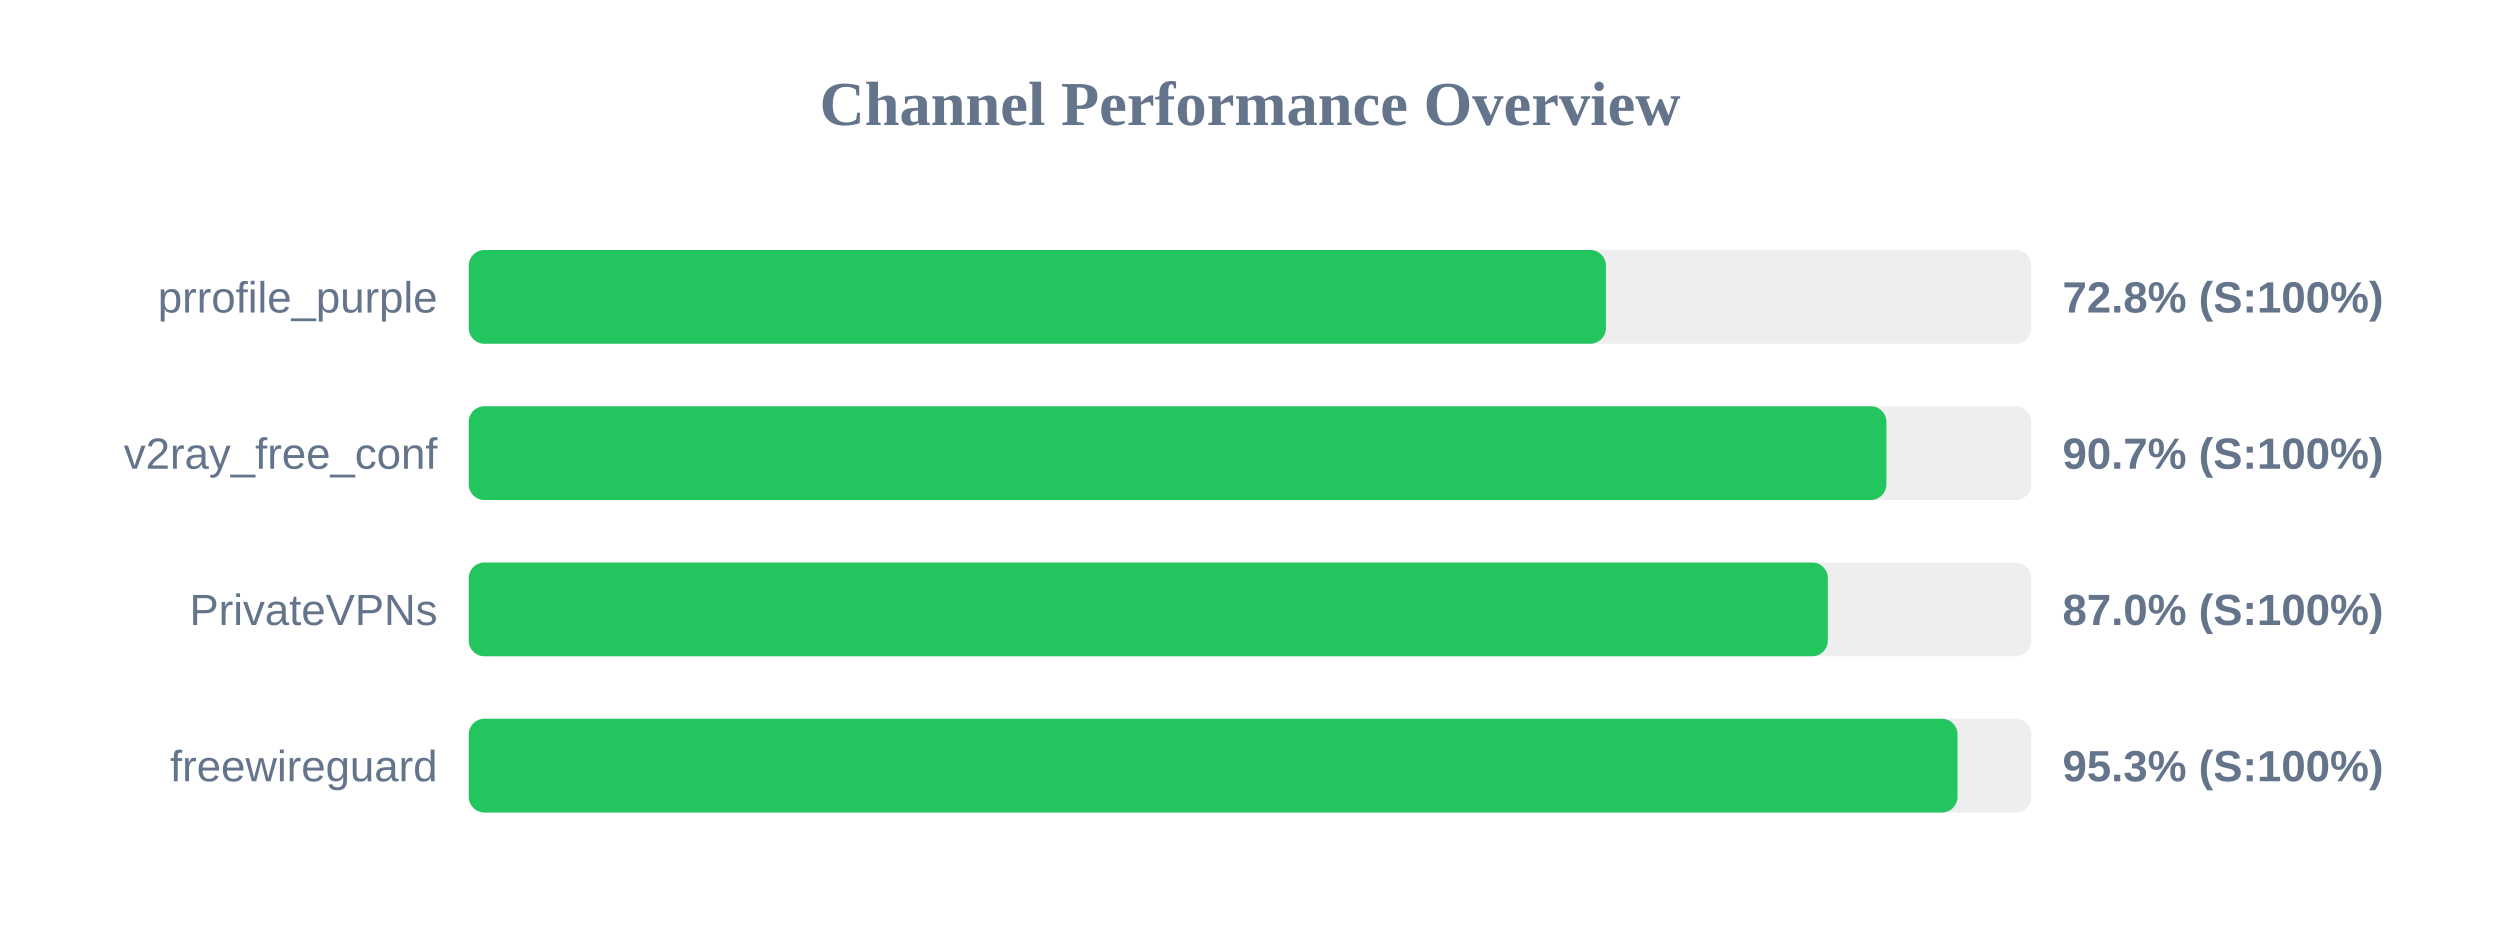
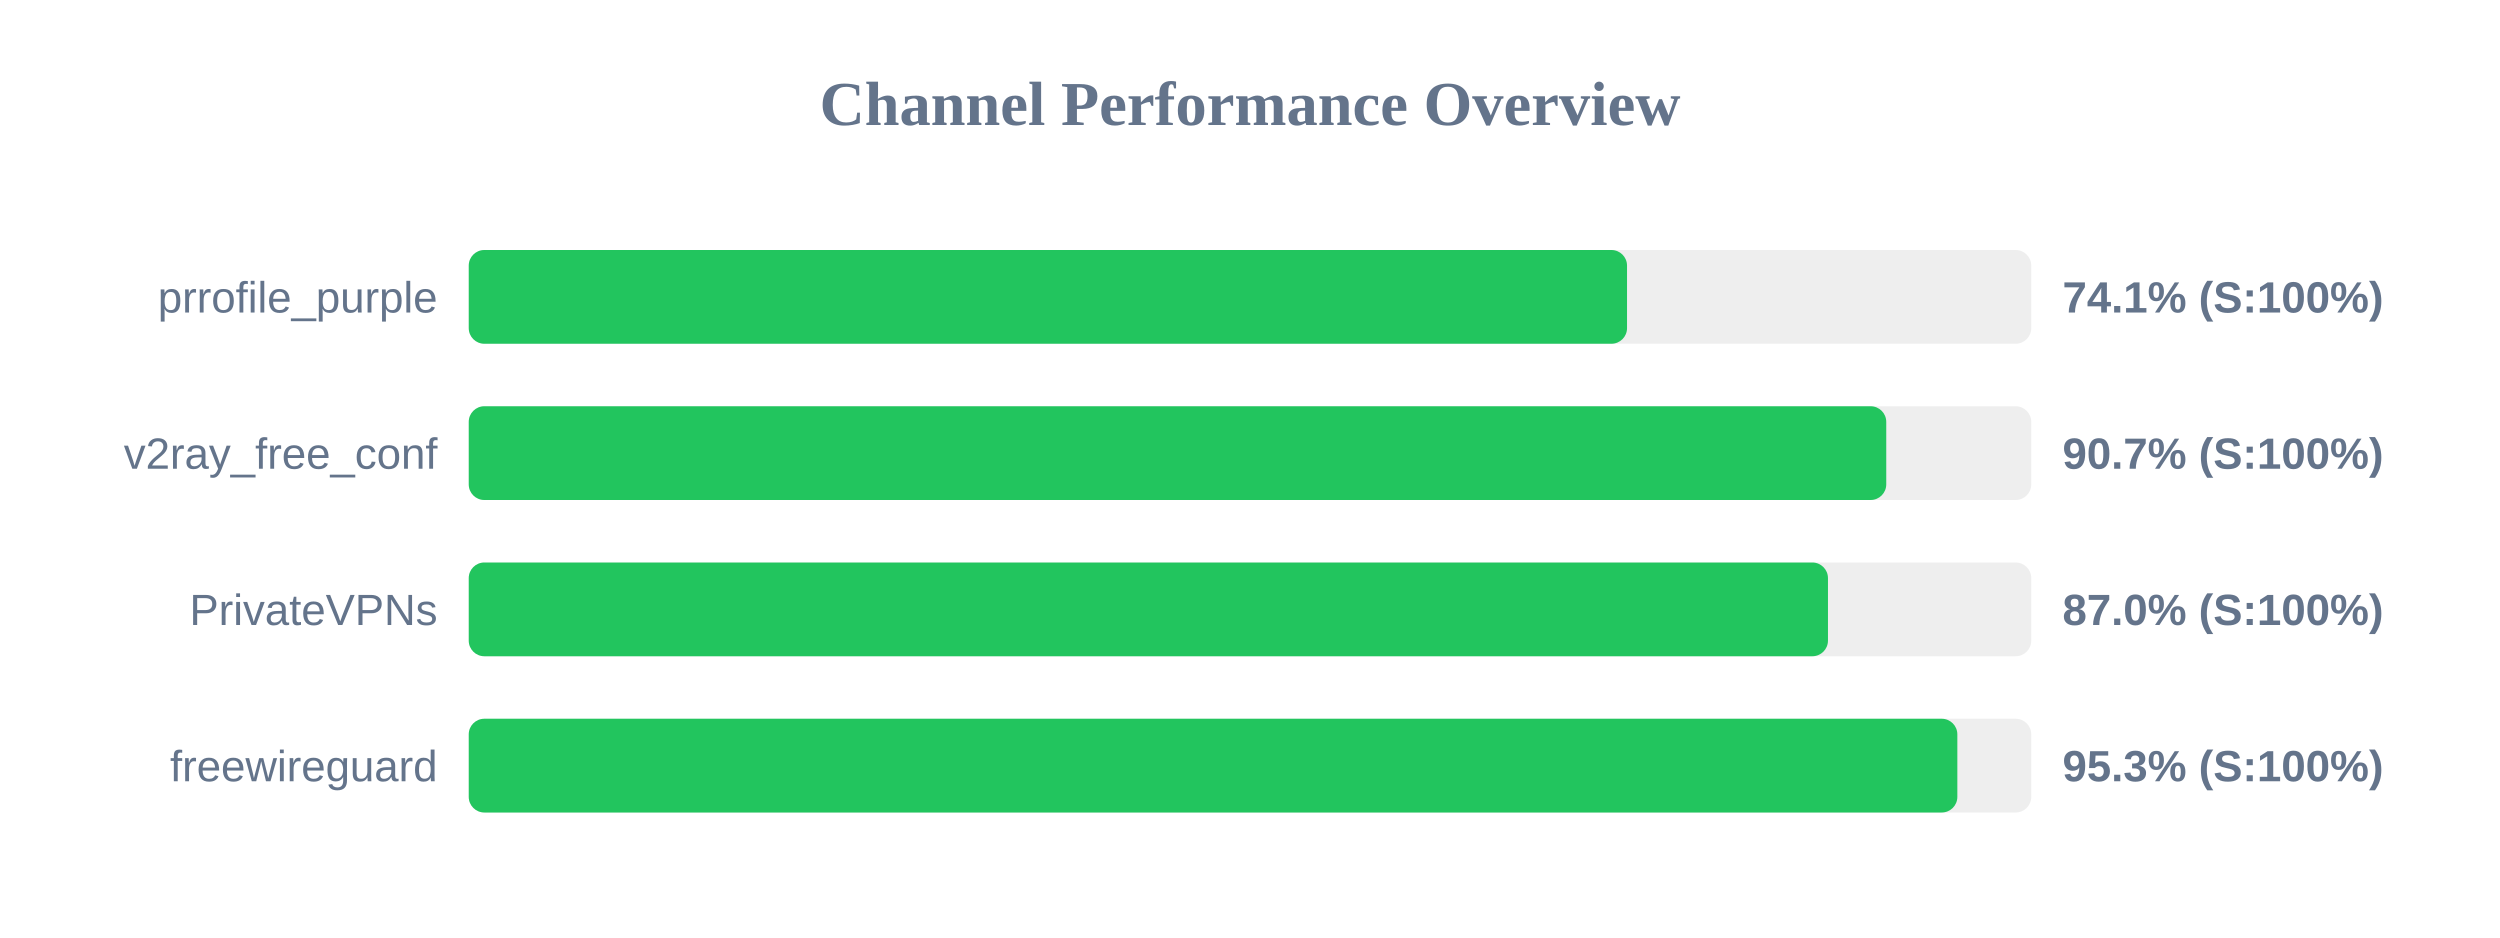
<svg xmlns="http://www.w3.org/2000/svg" width="800" height="300" version="1.1">
  <style>
        .row { font: 14px Arial; fill: #64748b; }
        .score { font: bold 14px Arial; fill: #64748b; }
    </style>
  <text x="400" y="40" text-anchor="middle" font-size="20px" font-weight="bold" fill="#64748b">Channel Performance Overview</text>
  <rect x="150" y="80" width="500" height="30" fill="#eee" rx="5" />
-   <rect x="150" y="80" width="363.9" height="30" fill="#22c55e" rx="5" />
+   <rect x="150" y="80" width="370.65" height="30" fill="#22c55e" rx="5" />
  <text x="140" y="100" text-anchor="end" class="row">prrofile_purple</text>
-   <text x="660" y="100" text-anchor="start" class="score">72.8% (S:100%)</text>
+   <text x="660" y="100" text-anchor="start" class="score">74.1% (S:100%)</text>
  <rect x="150" y="130" width="500" height="30" fill="#eee" rx="5" />
-   <rect x="150" y="130" width="453.65" height="30" fill="#22c55e" rx="5" />
+   <rect x="150" y="130" width="453.6" height="30" fill="#22c55e" rx="5" />
  <text x="140" y="150" text-anchor="end" class="row">v2ray_free_conf</text>
  <text x="660" y="150" text-anchor="start" class="score">90.7% (S:100%)</text>
  <rect x="150" y="180" width="500" height="30" fill="#eee" rx="5" />
-   <rect x="150" y="180" width="434.9" height="30" fill="#22c55e" rx="5" />
+   <rect x="150" y="180" width="434.95" height="30" fill="#22c55e" rx="5" />
  <text x="140" y="200" text-anchor="end" class="row">PrivateVPNs</text>
  <text x="660" y="200" text-anchor="start" class="score">87.0% (S:100%)</text>
  <rect x="150" y="230" width="500" height="30" fill="#eee" rx="5" />
-   <rect x="150" y="230" width="476.4" height="30" fill="#22c55e" rx="5" />
+   <rect x="150" y="230" width="476.35" height="30" fill="#22c55e" rx="5" />
  <text x="140" y="250" text-anchor="end" class="row">freewireguard</text>
  <text x="660" y="250" text-anchor="start" class="score">95.3% (S:100%)</text>
</svg>
